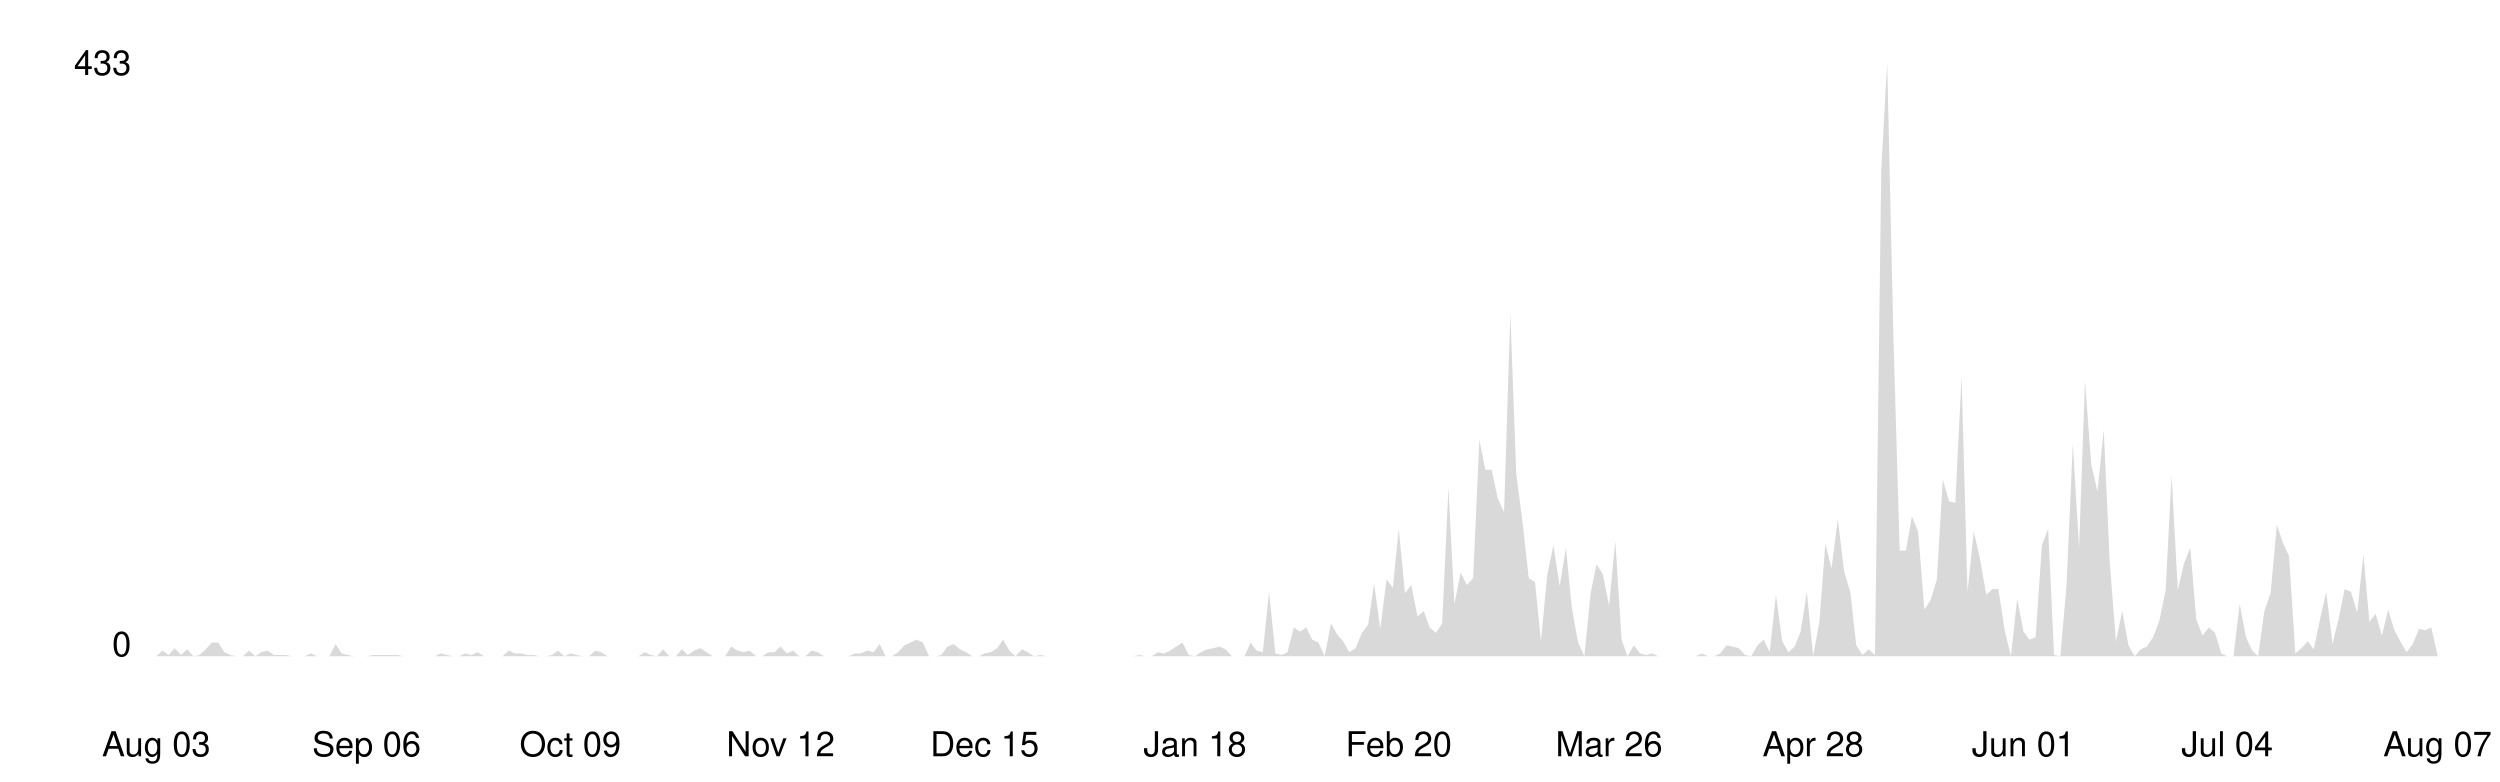
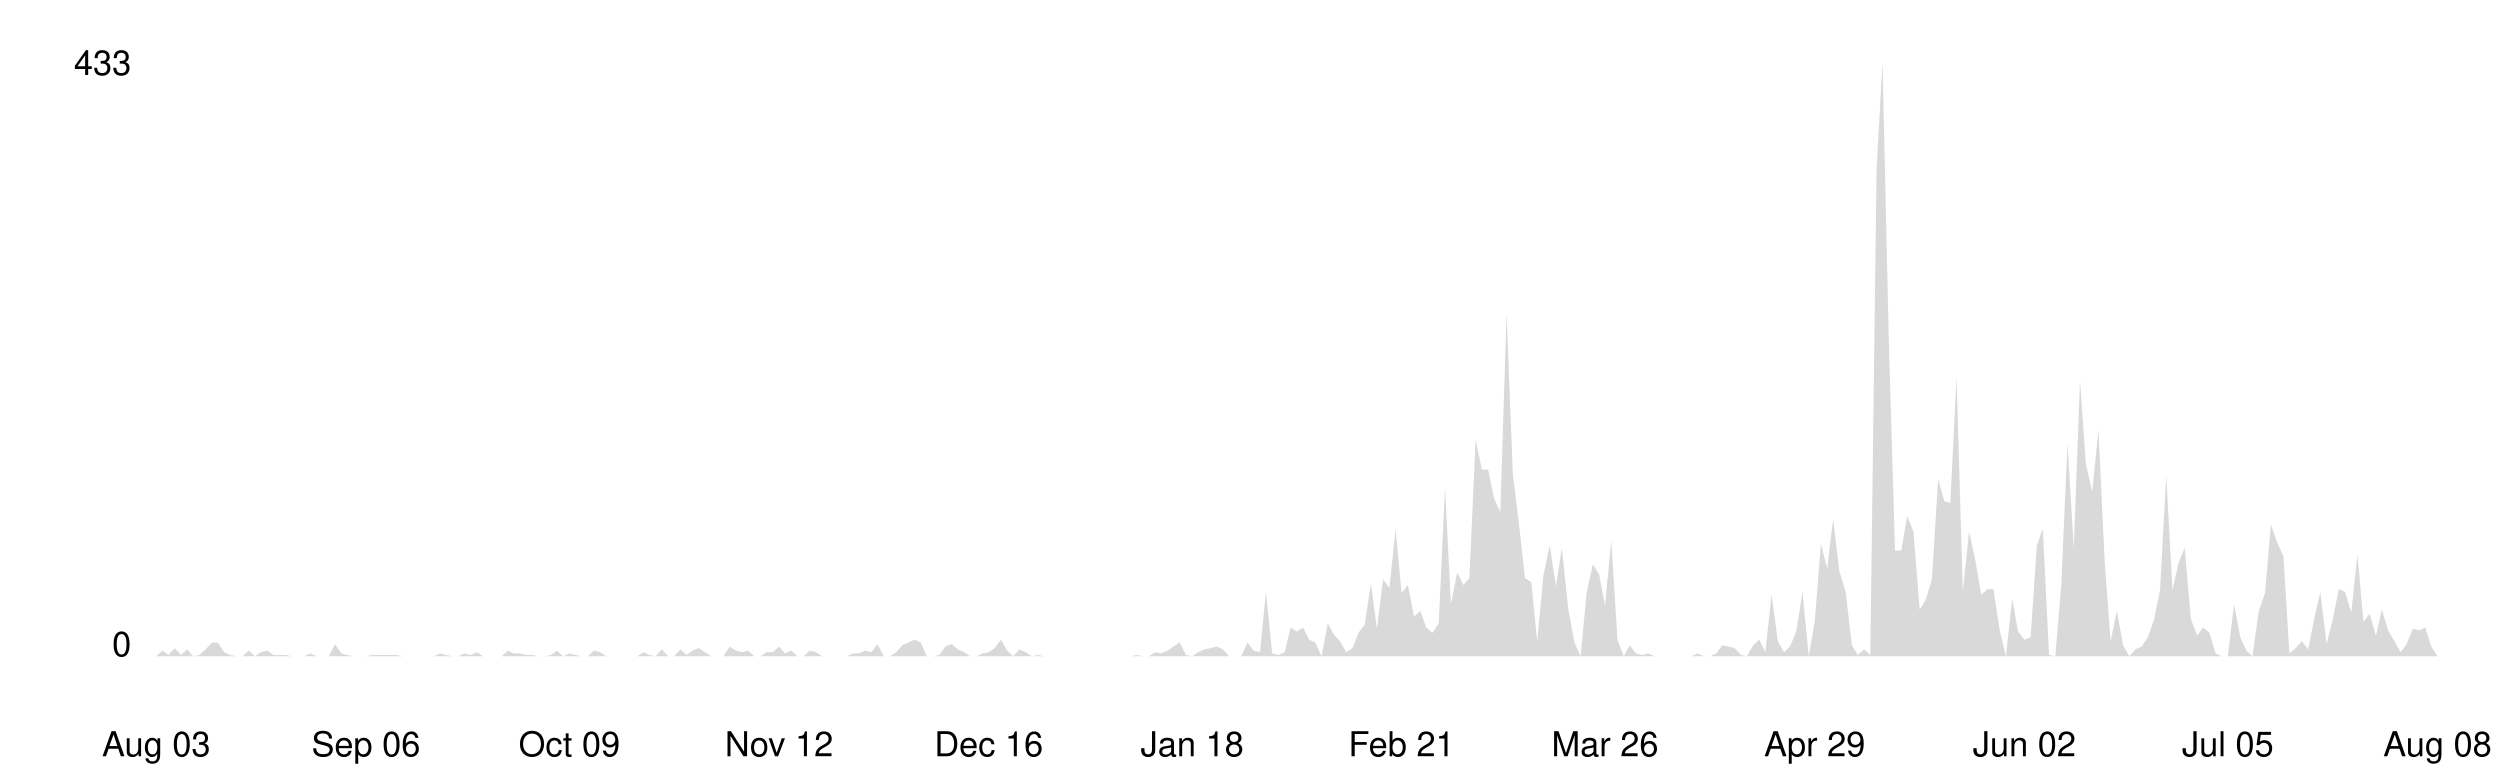
<svg xmlns="http://www.w3.org/2000/svg" viewBox="0 0 800 250" width="100%">
  <style>
    .line { fill: none; stroke-width: 2; stroke-linecap: round; stroke-linejoin: round; }
    .area { opacity: 0.15; }
    .axis-label { font-family: -apple-system, BlinkMacSystemFont, 'Segoe UI', Helvetica, Arial, sans-serif; font-size: 11px; }
    .axis-line { stroke-width: 1; }

    @media (prefers-color-scheme: dark) {
      .line { stroke: #58a6ff; }
      .area { fill: #58a6ff; }
      .axis-label { fill: #8b949e; }
      .axis-line { stroke: #30363d; }
    }
    @media (prefers-color-scheme: light) {
      .line { stroke: #0969da; }
      .area { fill: #0969da; }
      .axis-label { fill: #57606a; }
      .axis-line { stroke: #d0d7de; }
    }
  </style>
  <line class="axis-line" x1="50" y1="20" x2="50" y2="210" />
  <line class="axis-line" x1="50" y1="210" x2="780" y2="210" />
-   <polygon class="area" points="50.0,210.0 52.0,208.2 54.0,209.6 55.9,207.4 57.9,209.6 59.9,207.8 61.9,210.0 63.8,209.6 65.8,207.8 67.8,205.6 69.8,205.6 71.8,208.7 73.7,209.6 75.7,210.0 77.7,210.0 79.7,208.2 81.7,210.0 83.6,208.7 85.6,208.2 87.6,209.6 89.6,209.6 91.5,209.6 93.5,210.0 95.5,210.0 97.5,210.0 99.5,209.1 101.4,210.0 103.4,210.0 105.4,210.0 107.4,206.1 109.3,209.1 111.3,209.6 113.3,210.0 115.3,210.0 117.3,210.0 119.2,209.6 121.2,209.6 123.2,209.6 125.2,209.6 127.2,209.6 129.1,210.0 131.1,210.0 133.1,210.0 135.1,210.0 137.0,210.0 139.0,210.0 141.0,209.1 143.0,209.6 145.0,210.0 146.9,210.0 148.9,209.1 150.9,209.6 152.9,208.7 154.9,210.0 156.8,210.0 158.8,210.0 160.8,210.0 162.8,208.2 164.7,209.1 166.7,209.1 168.7,209.6 170.7,209.6 172.7,210.0 174.6,210.0 176.6,209.6 178.6,208.2 180.6,210.0 182.5,209.1 184.5,209.6 186.5,210.0 188.5,210.0 190.5,208.2 192.4,208.7 194.4,210.0 196.4,210.0 198.4,210.0 200.4,210.0 202.3,210.0 204.3,210.0 206.3,208.7 208.3,209.6 210.2,210.0 212.2,207.8 214.2,210.0 216.2,210.0 218.2,207.8 220.1,209.6 222.1,208.2 224.1,207.4 226.1,208.7 228.0,210.0 230.0,210.0 232.0,210.0 234.0,206.9 236.0,208.2 237.9,208.7 239.9,208.2 241.9,210.0 243.9,210.0 245.9,208.7 247.8,208.7 249.8,206.9 251.8,209.1 253.8,208.2 255.7,210.0 257.7,210.0 259.7,208.2 261.7,208.7 263.7,210.0 265.6,210.0 267.6,210.0 269.6,210.0 271.6,210.0 273.6,209.1 275.5,209.1 277.5,208.2 279.5,208.7 281.5,206.1 283.4,210.0 285.4,210.0 287.4,208.7 289.4,206.5 291.4,205.6 293.3,204.7 295.3,205.6 297.3,210.0 299.3,210.0 301.2,209.6 303.2,206.9 305.2,206.1 307.2,207.8 309.2,208.7 311.1,210.0 313.1,210.0 315.1,209.1 317.1,208.7 319.1,207.4 321.0,204.7 323.0,208.2 325.0,210.0 327.0,207.8 328.9,208.7 330.9,210.0 332.9,209.6 334.9,210.0 336.9,210.0 338.8,210.0 340.8,210.0 342.8,210.0 344.8,210.0 346.7,210.0 348.7,210.0 350.7,210.0 352.7,210.0 354.7,210.0 356.6,210.0 358.6,210.0 360.6,210.0 362.6,210.0 364.6,209.6 366.5,210.0 368.5,210.0 370.5,208.7 372.5,209.1 374.4,208.2 376.4,206.9 378.4,205.6 380.4,209.6 382.4,210.0 384.3,208.7 386.3,207.8 388.3,207.4 390.3,206.9 392.2,207.8 394.2,210.0 396.2,210.0 398.2,210.0 400.2,205.6 402.1,208.2 404.1,208.7 406.1,189.4 408.1,209.1 410.1,209.6 412.0,208.7 414.0,200.8 416.0,202.1 418.0,200.8 419.9,204.7 421.9,205.6 423.9,210.0 425.9,199.5 427.9,203.0 429.8,205.2 431.8,208.7 433.8,207.4 435.8,202.5 437.8,199.9 439.7,186.7 441.7,201.2 443.7,185.4 445.7,188.1 447.6,169.2 449.6,189.8 451.6,187.2 453.6,197.3 455.6,195.5 457.5,200.8 459.5,202.5 461.5,199.5 463.5,156.0 465.4,193.3 467.4,183.2 469.4,187.2 471.4,185.0 473.4,140.7 475.3,150.3 477.3,150.3 479.3,159.5 481.3,163.9 483.3,100.3 485.2,151.6 487.2,167.0 489.2,185.0 491.2,186.3 493.1,205.2 495.1,184.1 497.1,174.5 499.1,187.6 501.1,175.3 503.0,194.6 505.0,205.6 507.0,210.0 509.0,189.8 510.9,180.6 512.9,183.7 514.9,193.8 516.9,173.1 518.9,204.7 520.8,210.0 522.8,206.5 524.8,209.1 526.8,209.6 528.8,209.1 530.7,210.0 532.7,210.0 534.7,210.0 536.7,210.0 538.6,210.0 540.6,210.0 542.6,210.0 544.6,209.1 546.6,210.0 548.5,210.0 550.5,209.1 552.5,206.5 554.5,206.9 556.4,207.4 558.4,209.6 560.4,210.0 562.4,206.5 564.4,204.7 566.3,208.7 568.3,190.3 570.3,205.2 572.3,208.7 574.3,206.9 576.2,202.1 578.2,189.4 580.2,210.0 582.2,199.0 584.1,174.0 586.1,181.9 588.1,166.1 590.1,182.8 592.1,189.4 594.0,206.5 596.0,209.6 598.0,207.8 600.0,209.6 602.0,54.2 603.9,20.0 605.9,108.2 607.9,176.2 609.9,176.2 611.8,165.2 613.8,170.1 615.8,195.1 617.8,192.0 619.8,185.4 621.7,153.4 623.7,160.4 625.7,160.9 627.7,120.5 629.6,189.4 631.6,170.1 633.6,178.8 635.6,190.3 637.6,188.5 639.5,188.5 641.5,201.7 643.5,210.0 645.5,191.6 647.5,202.1 649.4,204.7 651.4,203.9 653.4,174.5 655.4,169.2 657.3,209.6 659.3,210.0 661.3,187.2 663.3,142.0 665.3,175.3 667.2,121.8 669.2,148.6 671.2,157.3 673.2,137.6 675.1,179.7 677.1,205.2 679.1,195.5 681.1,206.5 683.1,210.0 685.0,207.8 687.0,206.9 689.0,203.9 691.0,198.6 693.0,188.9 694.9,152.1 696.9,188.9 698.9,180.2 700.9,175.3 702.8,198.2 704.8,203.4 706.8,200.8 708.8,202.5 710.8,209.1 712.7,210.0 714.7,210.0 716.7,193.3 718.7,203.9 720.7,208.2 722.6,210.0 724.6,195.5 726.6,189.8 728.6,167.9 730.5,173.6 732.5,178.0 734.5,209.1 736.5,207.4 738.5,205.2 740.4,207.8 742.4,198.2 744.4,189.4 746.4,206.1 748.3,198.2 750.3,188.5 752.3,189.4 754.3,196.0 756.3,177.5 758.2,199.0 760.2,196.4 762.2,203.4 764.2,195.1 766.2,201.7 768.1,205.2 770.1,208.7 772.1,206.1 774.1,201.2 776.0,201.7 778.0,200.8 780.0,209.6 780.0,210.0 50.0,210.0" />
-   <polyline class="line" points="50.0,210.0 52.0,208.2 54.0,209.6 55.9,207.4 57.9,209.6 59.9,207.8 61.9,210.0 63.8,209.6 65.8,207.8 67.8,205.6 69.8,205.6 71.8,208.7 73.7,209.6 75.7,210.0 77.7,210.0 79.7,208.2 81.7,210.0 83.6,208.7 85.6,208.2 87.6,209.6 89.6,209.6 91.5,209.6 93.5,210.0 95.5,210.0 97.5,210.0 99.5,209.1 101.4,210.0 103.4,210.0 105.4,210.0 107.4,206.1 109.3,209.1 111.3,209.6 113.3,210.0 115.3,210.0 117.3,210.0 119.2,209.6 121.2,209.6 123.2,209.6 125.2,209.6 127.2,209.6 129.1,210.0 131.1,210.0 133.1,210.0 135.1,210.0 137.0,210.0 139.0,210.0 141.0,209.1 143.0,209.6 145.0,210.0 146.9,210.0 148.9,209.1 150.9,209.6 152.9,208.7 154.9,210.0 156.8,210.0 158.8,210.0 160.8,210.0 162.8,208.2 164.7,209.1 166.7,209.1 168.7,209.6 170.7,209.6 172.7,210.0 174.6,210.0 176.6,209.6 178.6,208.2 180.6,210.0 182.5,209.1 184.5,209.6 186.5,210.0 188.5,210.0 190.5,208.2 192.4,208.7 194.4,210.0 196.4,210.0 198.4,210.0 200.4,210.0 202.3,210.0 204.3,210.0 206.3,208.7 208.3,209.6 210.2,210.0 212.2,207.8 214.2,210.0 216.2,210.0 218.2,207.8 220.1,209.6 222.1,208.2 224.1,207.4 226.1,208.7 228.0,210.0 230.0,210.0 232.0,210.0 234.0,206.9 236.0,208.2 237.9,208.7 239.9,208.2 241.9,210.0 243.9,210.0 245.9,208.7 247.8,208.7 249.8,206.9 251.8,209.1 253.8,208.2 255.7,210.0 257.7,210.0 259.7,208.2 261.7,208.7 263.7,210.0 265.6,210.0 267.6,210.0 269.6,210.0 271.6,210.0 273.6,209.1 275.5,209.1 277.5,208.2 279.5,208.7 281.5,206.1 283.4,210.0 285.4,210.0 287.4,208.7 289.4,206.5 291.4,205.6 293.3,204.7 295.3,205.6 297.3,210.0 299.3,210.0 301.2,209.6 303.2,206.9 305.2,206.1 307.2,207.8 309.2,208.7 311.1,210.0 313.1,210.0 315.1,209.1 317.1,208.7 319.1,207.4 321.0,204.7 323.0,208.2 325.0,210.0 327.0,207.8 328.9,208.7 330.9,210.0 332.9,209.6 334.9,210.0 336.9,210.0 338.8,210.0 340.8,210.0 342.8,210.0 344.8,210.0 346.7,210.0 348.7,210.0 350.7,210.0 352.7,210.0 354.7,210.0 356.6,210.0 358.6,210.0 360.6,210.0 362.6,210.0 364.6,209.6 366.5,210.0 368.5,210.0 370.5,208.7 372.5,209.1 374.4,208.2 376.4,206.9 378.4,205.6 380.4,209.6 382.4,210.0 384.3,208.7 386.3,207.8 388.3,207.4 390.3,206.9 392.2,207.8 394.2,210.0 396.2,210.0 398.2,210.0 400.2,205.6 402.1,208.2 404.1,208.7 406.1,189.4 408.1,209.1 410.1,209.6 412.0,208.7 414.0,200.8 416.0,202.1 418.0,200.8 419.9,204.7 421.9,205.6 423.9,210.0 425.9,199.5 427.9,203.0 429.8,205.2 431.8,208.7 433.8,207.4 435.8,202.5 437.8,199.9 439.7,186.7 441.7,201.2 443.7,185.4 445.7,188.1 447.6,169.2 449.6,189.8 451.6,187.2 453.6,197.3 455.6,195.5 457.5,200.8 459.5,202.5 461.5,199.5 463.5,156.0 465.4,193.3 467.4,183.2 469.4,187.2 471.4,185.0 473.4,140.7 475.3,150.3 477.3,150.3 479.3,159.5 481.3,163.9 483.3,100.3 485.2,151.6 487.2,167.0 489.2,185.0 491.2,186.3 493.1,205.2 495.1,184.1 497.1,174.5 499.1,187.6 501.1,175.3 503.0,194.6 505.0,205.6 507.0,210.0 509.0,189.8 510.9,180.6 512.9,183.7 514.9,193.8 516.9,173.1 518.9,204.7 520.8,210.0 522.8,206.5 524.8,209.1 526.8,209.6 528.8,209.1 530.7,210.0 532.7,210.0 534.7,210.0 536.7,210.0 538.6,210.0 540.6,210.0 542.6,210.0 544.6,209.1 546.6,210.0 548.5,210.0 550.5,209.1 552.5,206.5 554.5,206.9 556.4,207.4 558.4,209.6 560.4,210.0 562.4,206.5 564.4,204.7 566.3,208.7 568.3,190.3 570.3,205.2 572.3,208.7 574.3,206.9 576.2,202.1 578.2,189.4 580.2,210.0 582.2,199.0 584.1,174.0 586.1,181.9 588.1,166.1 590.1,182.8 592.1,189.4 594.0,206.5 596.0,209.6 598.0,207.8 600.0,209.6 602.0,54.2 603.9,20.0 605.9,108.2 607.9,176.2 609.9,176.2 611.8,165.2 613.8,170.1 615.8,195.1 617.8,192.0 619.8,185.4 621.7,153.4 623.7,160.4 625.7,160.9 627.7,120.5 629.6,189.4 631.6,170.1 633.6,178.8 635.6,190.3 637.6,188.5 639.5,188.5 641.5,201.7 643.5,210.0 645.5,191.6 647.5,202.1 649.4,204.7 651.4,203.9 653.4,174.5 655.4,169.2 657.3,209.6 659.3,210.0 661.3,187.2 663.3,142.0 665.3,175.3 667.2,121.8 669.2,148.6 671.2,157.3 673.2,137.6 675.1,179.7 677.1,205.2 679.1,195.5 681.1,206.5 683.1,210.0 685.0,207.8 687.0,206.9 689.0,203.9 691.0,198.6 693.0,188.9 694.9,152.1 696.9,188.9 698.9,180.2 700.9,175.3 702.8,198.2 704.8,203.4 706.8,200.8 708.8,202.5 710.8,209.1 712.7,210.0 714.7,210.0 716.7,193.3 718.7,203.9 720.7,208.2 722.6,210.0 724.6,195.5 726.6,189.8 728.6,167.9 730.5,173.6 732.5,178.0 734.5,209.1 736.5,207.4 738.5,205.2 740.4,207.8 742.4,198.2 744.4,189.4 746.4,206.1 748.3,198.2 750.3,188.5 752.3,189.4 754.3,196.0 756.3,177.5 758.2,199.0 760.2,196.4 762.2,203.4 764.2,195.1 766.2,201.7 768.1,205.2 770.1,208.7 772.1,206.1 774.1,201.2 776.0,201.7 778.0,200.8 780.0,209.6" />
+   <polygon class="area" points="50.0,210.0 52.0,208.2 53.9,209.6 55.9,207.4 57.9,209.6 59.9,207.8 61.8,210.0 63.8,209.6 65.8,207.8 67.8,205.6 69.7,205.6 71.7,208.7 73.7,209.6 75.6,210.0 77.6,210.0 79.6,208.2 81.6,210.0 83.5,208.7 85.5,208.2 87.5,209.6 89.5,209.6 91.4,209.6 93.4,210.0 95.4,210.0 97.4,210.0 99.3,209.1 101.3,210.0 103.3,210.0 105.2,210.0 107.2,206.1 109.2,209.1 111.2,209.6 113.1,210.0 115.1,210.0 117.1,210.0 119.1,209.6 121.0,209.6 123.0,209.6 125.0,209.6 126.9,209.6 128.9,210.0 130.9,210.0 132.9,210.0 134.8,210.0 136.8,210.0 138.8,210.0 140.8,209.1 142.7,209.6 144.7,210.0 146.7,210.0 148.6,209.1 150.6,209.6 152.6,208.7 154.6,210.0 156.5,210.0 158.5,210.0 160.5,210.0 162.5,208.2 164.4,209.1 166.4,209.1 168.4,209.6 170.4,209.6 172.3,210.0 174.3,210.0 176.3,209.6 178.2,208.2 180.2,210.0 182.2,209.1 184.2,209.6 186.1,210.0 188.1,210.0 190.1,208.2 192.1,208.7 194.0,210.0 196.0,210.0 198.0,210.0 199.9,210.0 201.9,210.0 203.9,210.0 205.9,208.7 207.8,209.6 209.8,210.0 211.8,207.8 213.8,210.0 215.7,210.0 217.7,207.8 219.7,209.6 221.6,208.2 223.6,207.4 225.6,208.7 227.6,210.0 229.5,210.0 231.5,210.0 233.5,206.9 235.5,208.2 237.4,208.7 239.4,208.2 241.4,210.0 243.4,210.0 245.3,208.7 247.3,208.7 249.3,206.9 251.2,209.1 253.2,208.2 255.2,210.0 257.2,210.0 259.1,208.2 261.1,208.7 263.1,210.0 265.1,210.0 267.0,210.0 269.0,210.0 271.0,210.0 272.9,209.1 274.9,209.1 276.9,208.2 278.9,208.7 280.8,206.1 282.8,210.0 284.8,210.0 286.8,208.7 288.7,206.5 290.7,205.6 292.7,204.7 294.6,205.6 296.6,210.0 298.6,210.0 300.6,209.6 302.5,206.9 304.5,206.1 306.5,207.8 308.5,208.7 310.4,210.0 312.4,210.0 314.4,209.1 316.4,208.7 318.3,207.4 320.3,204.7 322.3,208.2 324.2,210.0 326.2,207.8 328.2,208.7 330.2,210.0 332.1,209.6 334.1,210.0 336.1,210.0 338.1,210.0 340.0,210.0 342.0,210.0 344.0,210.0 345.9,210.0 347.9,210.0 349.9,210.0 351.9,210.0 353.8,210.0 355.8,210.0 357.8,210.0 359.8,210.0 361.7,210.0 363.7,209.6 365.7,210.0 367.6,210.0 369.6,208.7 371.6,209.1 373.6,208.2 375.5,206.9 377.5,205.6 379.5,209.6 381.5,210.0 383.4,208.7 385.4,207.8 387.4,207.4 389.4,206.9 391.3,207.8 393.3,210.0 395.3,210.0 397.2,210.0 399.2,205.6 401.2,208.2 403.2,208.7 405.1,189.4 407.1,209.1 409.1,209.6 411.1,208.7 413.0,200.8 415.0,202.1 417.0,200.8 418.9,204.7 420.9,205.6 422.9,210.0 424.9,199.5 426.8,203.0 428.8,205.2 430.8,208.7 432.8,207.4 434.7,202.5 436.7,199.9 438.7,186.7 440.6,201.2 442.6,185.4 444.6,188.1 446.6,169.2 448.5,189.8 450.5,187.2 452.5,197.3 454.5,195.5 456.4,200.8 458.4,202.5 460.4,199.5 462.4,156.0 464.3,193.3 466.3,183.2 468.3,187.2 470.2,185.0 472.2,140.7 474.2,150.3 476.2,150.3 478.1,159.5 480.1,163.9 482.1,100.3 484.1,151.6 486.0,167.0 488.0,185.0 490.0,186.3 491.9,205.2 493.9,184.1 495.9,174.5 497.9,187.6 499.8,175.3 501.8,194.6 503.8,205.6 505.8,210.0 507.7,189.8 509.7,180.6 511.7,183.7 513.6,193.8 515.6,173.1 517.6,204.7 519.6,210.0 521.5,206.5 523.5,209.1 525.5,209.6 527.5,209.1 529.4,210.0 531.4,210.0 533.4,210.0 535.4,210.0 537.3,210.0 539.3,210.0 541.3,210.0 543.2,209.1 545.2,210.0 547.2,210.0 549.2,209.1 551.1,206.5 553.1,206.9 555.1,207.4 557.1,209.6 559.0,210.0 561.0,206.5 563.0,204.7 564.9,208.7 566.9,190.3 568.9,205.2 570.9,208.7 572.8,206.9 574.8,202.1 576.8,189.4 578.8,210.0 580.7,199.0 582.7,174.0 584.7,181.9 586.6,166.1 588.6,182.8 590.6,189.4 592.6,206.5 594.5,209.6 596.5,207.8 598.5,209.6 600.5,54.2 602.4,20.0 604.4,108.2 606.4,176.2 608.4,176.2 610.3,165.2 612.3,170.1 614.3,195.1 616.2,192.0 618.2,185.4 620.2,153.4 622.2,160.4 624.1,160.9 626.1,120.5 628.1,189.4 630.1,170.1 632.0,178.8 634.0,190.3 636.0,188.5 637.9,188.5 639.9,201.7 641.9,210.0 643.9,191.6 645.8,202.1 647.8,204.7 649.8,203.9 651.8,174.5 653.7,169.2 655.7,209.6 657.7,210.0 659.6,187.2 661.6,142.0 663.6,175.3 665.6,121.8 667.5,148.6 669.5,157.3 671.5,137.6 673.5,179.7 675.4,205.2 677.4,195.5 679.4,206.5 681.4,210.0 683.3,207.8 685.3,206.9 687.3,203.9 689.2,198.6 691.2,188.9 693.2,152.1 695.2,188.9 697.1,180.2 699.1,175.3 701.1,198.2 703.1,203.4 705.0,200.8 707.0,202.5 709.0,209.1 710.9,210.0 712.9,210.0 714.9,193.3 716.9,203.9 718.8,208.2 720.8,210.0 722.8,195.5 724.8,189.8 726.7,167.9 728.7,173.6 730.7,178.0 732.6,209.1 734.6,207.4 736.6,205.2 738.6,207.8 740.5,198.2 742.5,189.4 744.5,206.1 746.5,198.2 748.4,188.5 750.4,189.4 752.4,196.0 754.4,177.5 756.3,199.0 758.3,196.4 760.3,203.4 762.2,195.1 764.2,201.7 766.2,205.2 768.2,208.7 770.1,206.1 772.1,201.2 774.1,201.7 776.1,200.8 778.0,206.9 780.0,210.0 780.0,210.0 50.0,210.0" />
+   <polyline class="line" points="50.0,210.0 52.0,208.2 53.9,209.6 55.9,207.4 57.9,209.6 59.9,207.8 61.8,210.0 63.8,209.6 65.8,207.8 67.8,205.6 69.7,205.6 71.7,208.7 73.7,209.6 75.6,210.0 77.6,210.0 79.6,208.2 81.6,210.0 83.5,208.7 85.5,208.2 87.5,209.6 89.5,209.6 91.4,209.6 93.4,210.0 95.4,210.0 97.4,210.0 99.3,209.1 101.3,210.0 103.3,210.0 105.2,210.0 107.2,206.1 109.2,209.1 111.2,209.6 113.1,210.0 115.1,210.0 117.1,210.0 119.1,209.6 121.0,209.6 123.0,209.6 125.0,209.6 126.9,209.6 128.9,210.0 130.9,210.0 132.9,210.0 134.8,210.0 136.8,210.0 138.8,210.0 140.8,209.1 142.7,209.6 144.7,210.0 146.7,210.0 148.6,209.1 150.6,209.6 152.6,208.7 154.6,210.0 156.5,210.0 158.5,210.0 160.5,210.0 162.5,208.2 164.4,209.1 166.4,209.1 168.4,209.6 170.4,209.6 172.3,210.0 174.3,210.0 176.3,209.6 178.2,208.2 180.2,210.0 182.2,209.1 184.2,209.6 186.1,210.0 188.1,210.0 190.1,208.2 192.1,208.7 194.0,210.0 196.0,210.0 198.0,210.0 199.9,210.0 201.9,210.0 203.9,210.0 205.9,208.7 207.8,209.6 209.8,210.0 211.8,207.8 213.8,210.0 215.7,210.0 217.7,207.8 219.7,209.6 221.6,208.2 223.6,207.4 225.6,208.7 227.6,210.0 229.5,210.0 231.5,210.0 233.5,206.9 235.5,208.2 237.4,208.7 239.4,208.2 241.4,210.0 243.4,210.0 245.3,208.7 247.3,208.7 249.3,206.9 251.2,209.1 253.2,208.2 255.2,210.0 257.2,210.0 259.1,208.2 261.1,208.7 263.1,210.0 265.1,210.0 267.0,210.0 269.0,210.0 271.0,210.0 272.9,209.1 274.9,209.1 276.9,208.2 278.9,208.7 280.8,206.1 282.8,210.0 284.8,210.0 286.8,208.7 288.7,206.5 290.7,205.6 292.7,204.7 294.6,205.6 296.6,210.0 298.6,210.0 300.6,209.6 302.5,206.9 304.5,206.1 306.5,207.8 308.5,208.7 310.4,210.0 312.4,210.0 314.4,209.1 316.4,208.7 318.3,207.4 320.3,204.7 322.3,208.2 324.2,210.0 326.2,207.8 328.2,208.7 330.2,210.0 332.1,209.6 334.1,210.0 336.1,210.0 338.1,210.0 340.0,210.0 342.0,210.0 344.0,210.0 345.9,210.0 347.9,210.0 349.9,210.0 351.9,210.0 353.8,210.0 355.8,210.0 357.8,210.0 359.8,210.0 361.7,210.0 363.7,209.6 365.7,210.0 367.6,210.0 369.6,208.7 371.6,209.1 373.6,208.2 375.5,206.9 377.5,205.6 379.5,209.6 381.5,210.0 383.4,208.7 385.4,207.8 387.4,207.4 389.4,206.9 391.3,207.8 393.3,210.0 395.3,210.0 397.2,210.0 399.2,205.6 401.2,208.2 403.2,208.7 405.1,189.4 407.1,209.1 409.1,209.6 411.1,208.7 413.0,200.8 415.0,202.1 417.0,200.8 418.9,204.7 420.9,205.6 422.9,210.0 424.9,199.5 426.8,203.0 428.8,205.2 430.8,208.7 432.8,207.4 434.7,202.5 436.7,199.9 438.7,186.7 440.6,201.2 442.6,185.4 444.6,188.1 446.6,169.2 448.5,189.8 450.5,187.2 452.5,197.3 454.5,195.5 456.4,200.8 458.4,202.5 460.4,199.5 462.4,156.0 464.3,193.3 466.3,183.2 468.3,187.2 470.2,185.0 472.2,140.7 474.2,150.3 476.2,150.3 478.1,159.5 480.1,163.9 482.1,100.3 484.1,151.6 486.0,167.0 488.0,185.0 490.0,186.3 491.9,205.2 493.9,184.1 495.9,174.5 497.9,187.6 499.8,175.3 501.8,194.6 503.8,205.6 505.8,210.0 507.7,189.8 509.7,180.6 511.7,183.7 513.6,193.8 515.6,173.1 517.6,204.7 519.6,210.0 521.5,206.5 523.5,209.1 525.5,209.6 527.5,209.1 529.4,210.0 531.4,210.0 533.4,210.0 535.4,210.0 537.3,210.0 539.3,210.0 541.3,210.0 543.2,209.1 545.2,210.0 547.2,210.0 549.2,209.1 551.1,206.5 553.1,206.9 555.1,207.4 557.1,209.6 559.0,210.0 561.0,206.5 563.0,204.7 564.9,208.7 566.9,190.3 568.9,205.2 570.9,208.7 572.8,206.9 574.8,202.1 576.8,189.4 578.8,210.0 580.7,199.0 582.7,174.0 584.7,181.9 586.6,166.1 588.6,182.8 590.6,189.4 592.6,206.5 594.5,209.6 596.5,207.8 598.5,209.6 600.5,54.2 602.4,20.0 604.4,108.2 606.4,176.2 608.4,176.2 610.3,165.2 612.3,170.1 614.3,195.1 616.2,192.0 618.2,185.4 620.2,153.4 622.2,160.4 624.1,160.9 626.1,120.5 628.1,189.4 630.1,170.1 632.0,178.8 634.0,190.3 636.0,188.5 637.9,188.5 639.9,201.7 641.9,210.0 643.9,191.6 645.8,202.1 647.8,204.7 649.8,203.9 651.8,174.5 653.7,169.2 655.7,209.6 657.7,210.0 659.6,187.2 661.6,142.0 663.6,175.3 665.6,121.8 667.5,148.6 669.5,157.3 671.5,137.6 673.5,179.7 675.4,205.2 677.4,195.5 679.4,206.5 681.4,210.0 683.3,207.8 685.3,206.9 687.3,203.9 689.2,198.6 691.2,188.9 693.2,152.1 695.2,188.9 697.1,180.2 699.1,175.3 701.1,198.2 703.1,203.4 705.0,200.8 707.0,202.5 709.0,209.1 710.9,210.0 712.9,210.0 714.9,193.3 716.9,203.9 718.8,208.2 720.8,210.0 722.8,195.5 724.8,189.8 726.7,167.9 728.7,173.6 730.7,178.0 732.6,209.1 734.6,207.4 736.6,205.2 738.6,207.8 740.5,198.2 742.5,189.4 744.5,206.1 746.5,198.2 748.4,188.5 750.4,189.4 752.4,196.0 754.4,177.5 756.3,199.0 758.3,196.4 760.3,203.4 762.2,195.1 764.2,201.7 766.2,205.2 768.2,208.7 770.1,206.1 772.1,201.2 774.1,201.7 776.1,200.8 778.0,206.9 780.0,210.0" />
  <text x="42" y="210" text-anchor="end" class="axis-label">0</text>
  <text x="42" y="24" text-anchor="end" class="axis-label">433</text>
  <text x="50.0" y="242" text-anchor="middle" class="axis-label">Aug 03</text>
-   <text x="117.3" y="242" text-anchor="middle" class="axis-label">Sep 06</text>
-   <text x="182.5" y="242" text-anchor="middle" class="axis-label">Oct 09</text>
-   <text x="249.8" y="242" text-anchor="middle" class="axis-label">Nov 12</text>
-   <text x="315.1" y="242" text-anchor="middle" class="axis-label">Dec 15</text>
-   <text x="382.4" y="242" text-anchor="middle" class="axis-label">Jan 18</text>
-   <text x="447.6" y="242" text-anchor="middle" class="axis-label">Feb 20</text>
-   <text x="514.9" y="242" text-anchor="middle" class="axis-label">Mar 26</text>
-   <text x="580.2" y="242" text-anchor="middle" class="axis-label">Apr 28</text>
-   <text x="647.5" y="242" text-anchor="middle" class="axis-label">Jun 01</text>
-   <text x="712.7" y="242" text-anchor="middle" class="axis-label">Jul 04</text>
-   <text x="780.0" y="242" text-anchor="middle" class="axis-label">Aug 07</text>
+   <text x="117.1" y="242" text-anchor="middle" class="axis-label">Sep 06</text>
+   <text x="182.2" y="242" text-anchor="middle" class="axis-label">Oct 09</text>
+   <text x="249.3" y="242" text-anchor="middle" class="axis-label">Nov 12</text>
+   <text x="316.4" y="242" text-anchor="middle" class="axis-label">Dec 16</text>
+   <text x="381.5" y="242" text-anchor="middle" class="axis-label">Jan 18</text>
+   <text x="448.5" y="242" text-anchor="middle" class="axis-label">Feb 21</text>
+   <text x="513.6" y="242" text-anchor="middle" class="axis-label">Mar 26</text>
+   <text x="580.7" y="242" text-anchor="middle" class="axis-label">Apr 29</text>
+   <text x="647.8" y="242" text-anchor="middle" class="axis-label">Jun 02</text>
+   <text x="712.9" y="242" text-anchor="middle" class="axis-label">Jul 05</text>
+   <text x="780.0" y="242" text-anchor="middle" class="axis-label">Aug 08</text>
</svg>
